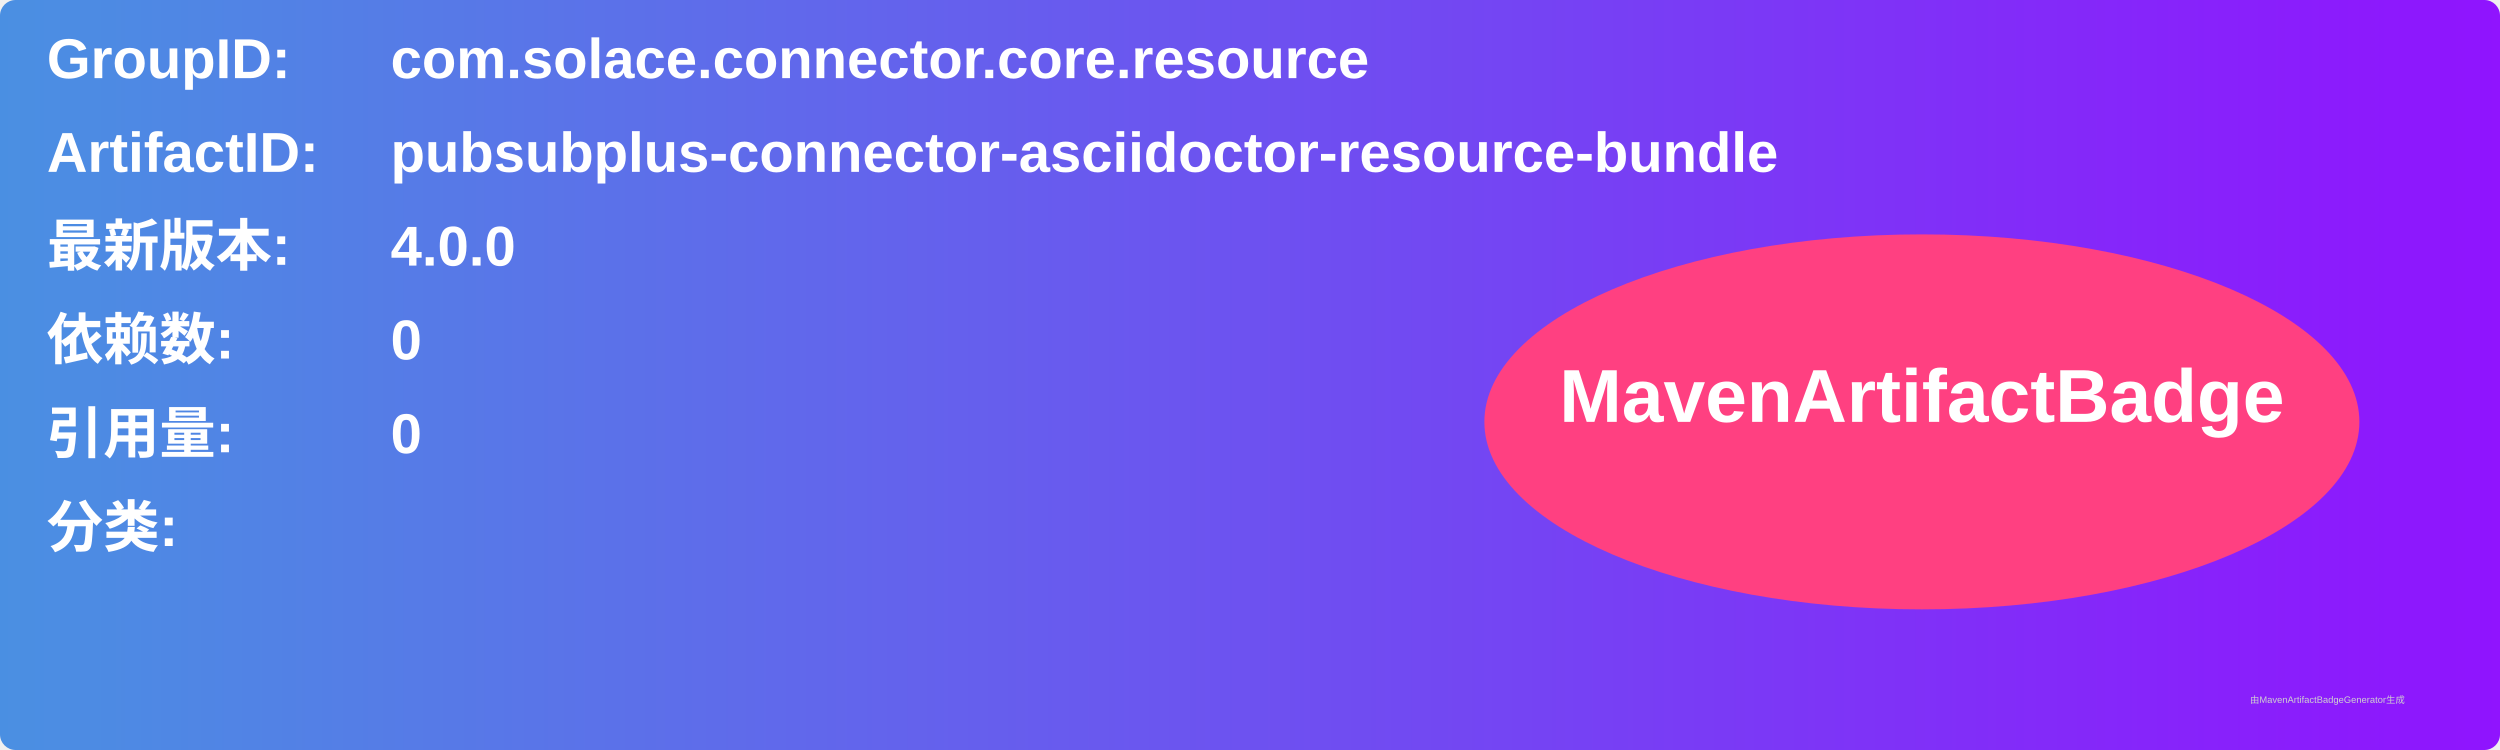
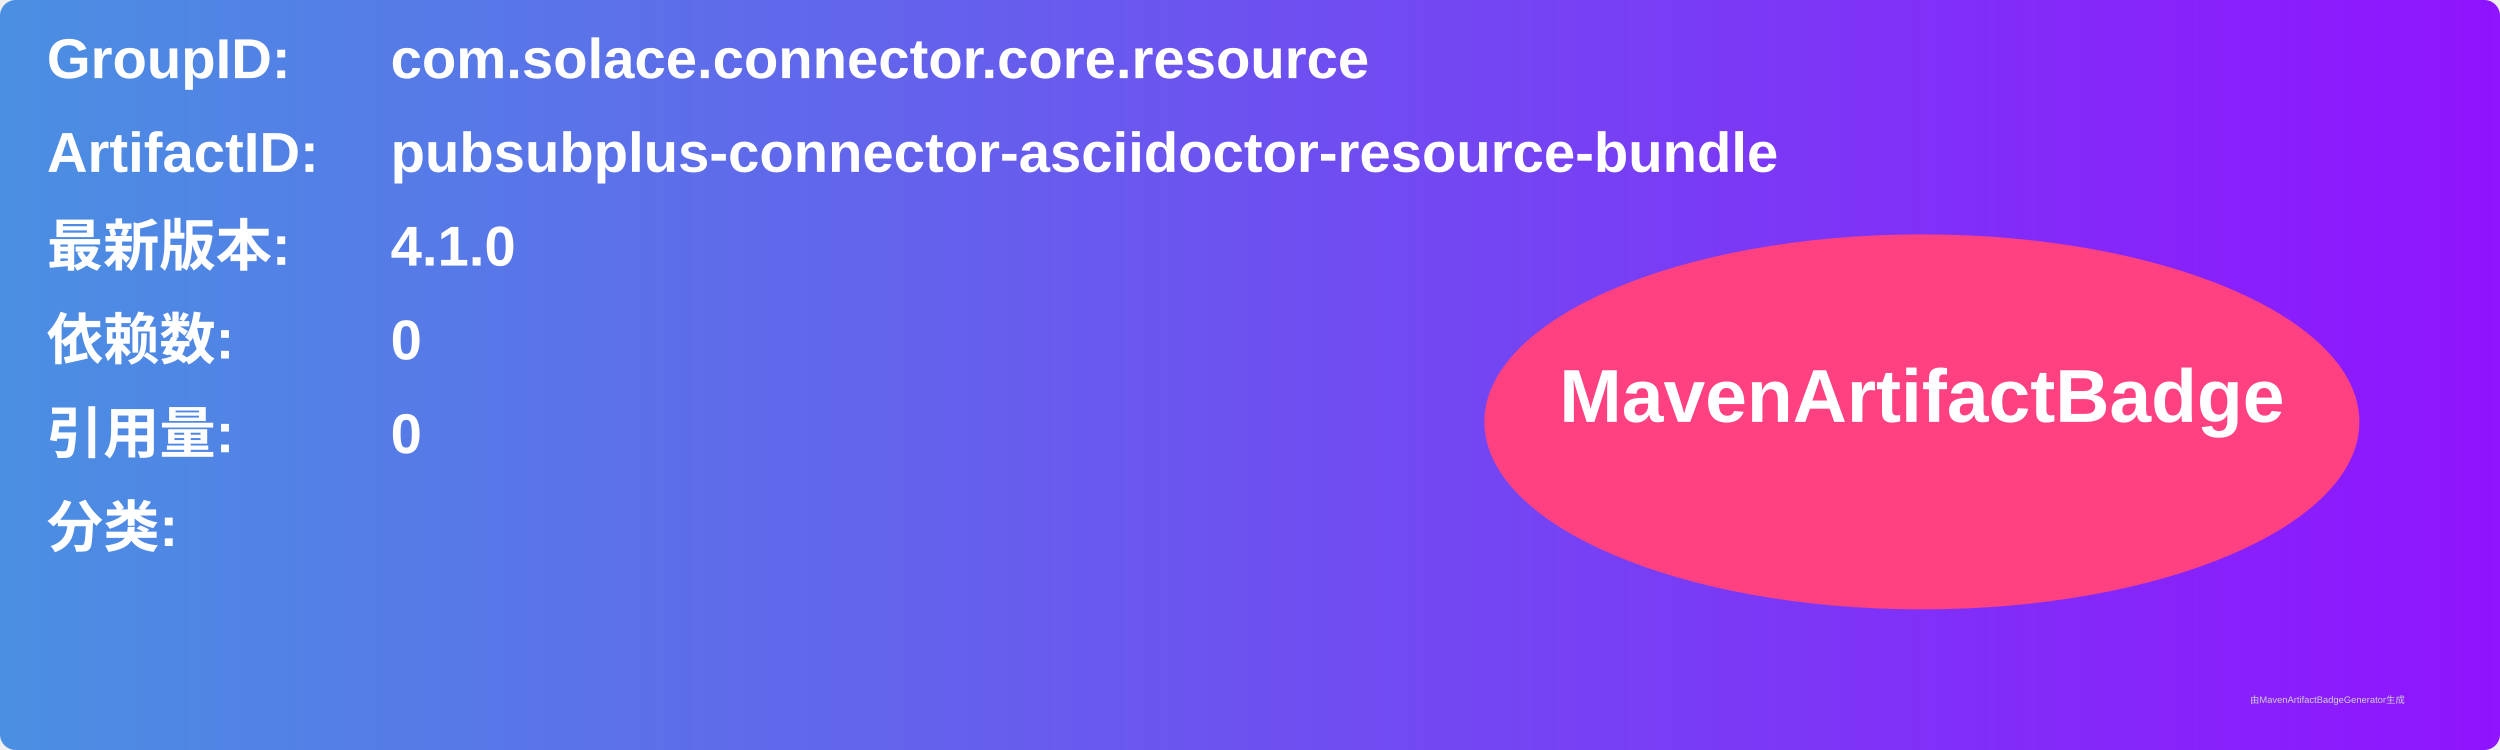
<svg xmlns="http://www.w3.org/2000/svg" width="800" height="240" viewBox="0 0 800 240">
  <linearGradient id="grad" x1="0%" y1="0%" x2="100%" y2="0%">
    <stop offset="0%" stop-color="#4a90e2" />
    <stop offset="100%" stop-color="#9013fe" />
  </linearGradient>
  <rect width="100%" height="100%" rx="5" ry="5" fill="url(#grad)" />
  <g transform="translate(15, 15)">
    <text x="0" y="10" font-family="Arial" font-size="18" fill="white" font-weight="bold" width="260">GroupID:</text>
    <text x="110" y="10" font-family="Arial" font-size="18" fill="white" font-weight="bold" width="460">com.solace.connector.core.resource</text>
    <text x="0" y="40" font-family="Arial" font-size="18" fill="white" font-weight="bold" width="260">ArtifactID:</text>
    <text x="110" y="40" font-family="Arial" font-size="18" fill="white" font-weight="bold" width="460">pubsubplus-connector-asciidoctor-resource-bundle</text>
    <text x="0" y="70" font-family="Arial" font-size="18" fill="white" font-weight="bold">最新版本:</text>
    <text x="110" y="70" font-family="Arial" font-size="18" fill="white" font-weight="bold">
-       <tspan font-weight="bold">4.0.0</tspan>
+       <tspan font-weight="bold">4.1.0</tspan>
    </text>
    <text x="0" y="100" font-family="Arial" font-size="18" fill="white" font-weight="bold">依赖数: </text>
    <text x="110" y="100" font-family="Arial" font-size="18" fill="white">
      <tspan font-weight="bold">0</tspan>
    </text>
    <text x="0" y="130" font-family="Arial" font-size="18" fill="white" font-weight="bold">引用量: </text>
    <text x="110" y="130" font-family="Arial" font-size="18" fill="white">
      <tspan font-weight="bold">0</tspan>
    </text>
    <text x="0" y="160" font-family="Arial" font-size="18" fill="white" font-weight="bold">分类:</text>
    <text x="10" y="190" font-family="Arial" font-size="10" fill="white">
      <tspan font-weight="bold" />
    </text>
    <ellipse cx="600" cy="120" rx="140" ry="60" fill="#ff4081" />
    <text x="600" y="120" text-anchor="middle" font-family="Arial" font-size="24" fill="white" font-weight="bold">MavenArtifactBadge</text>
  </g>
  <text x="720" y="225" font-family="Arial" font-size="3" fill="#d0d0d0">由MavenArtifactBadgeGenerator生成</text>
</svg>
